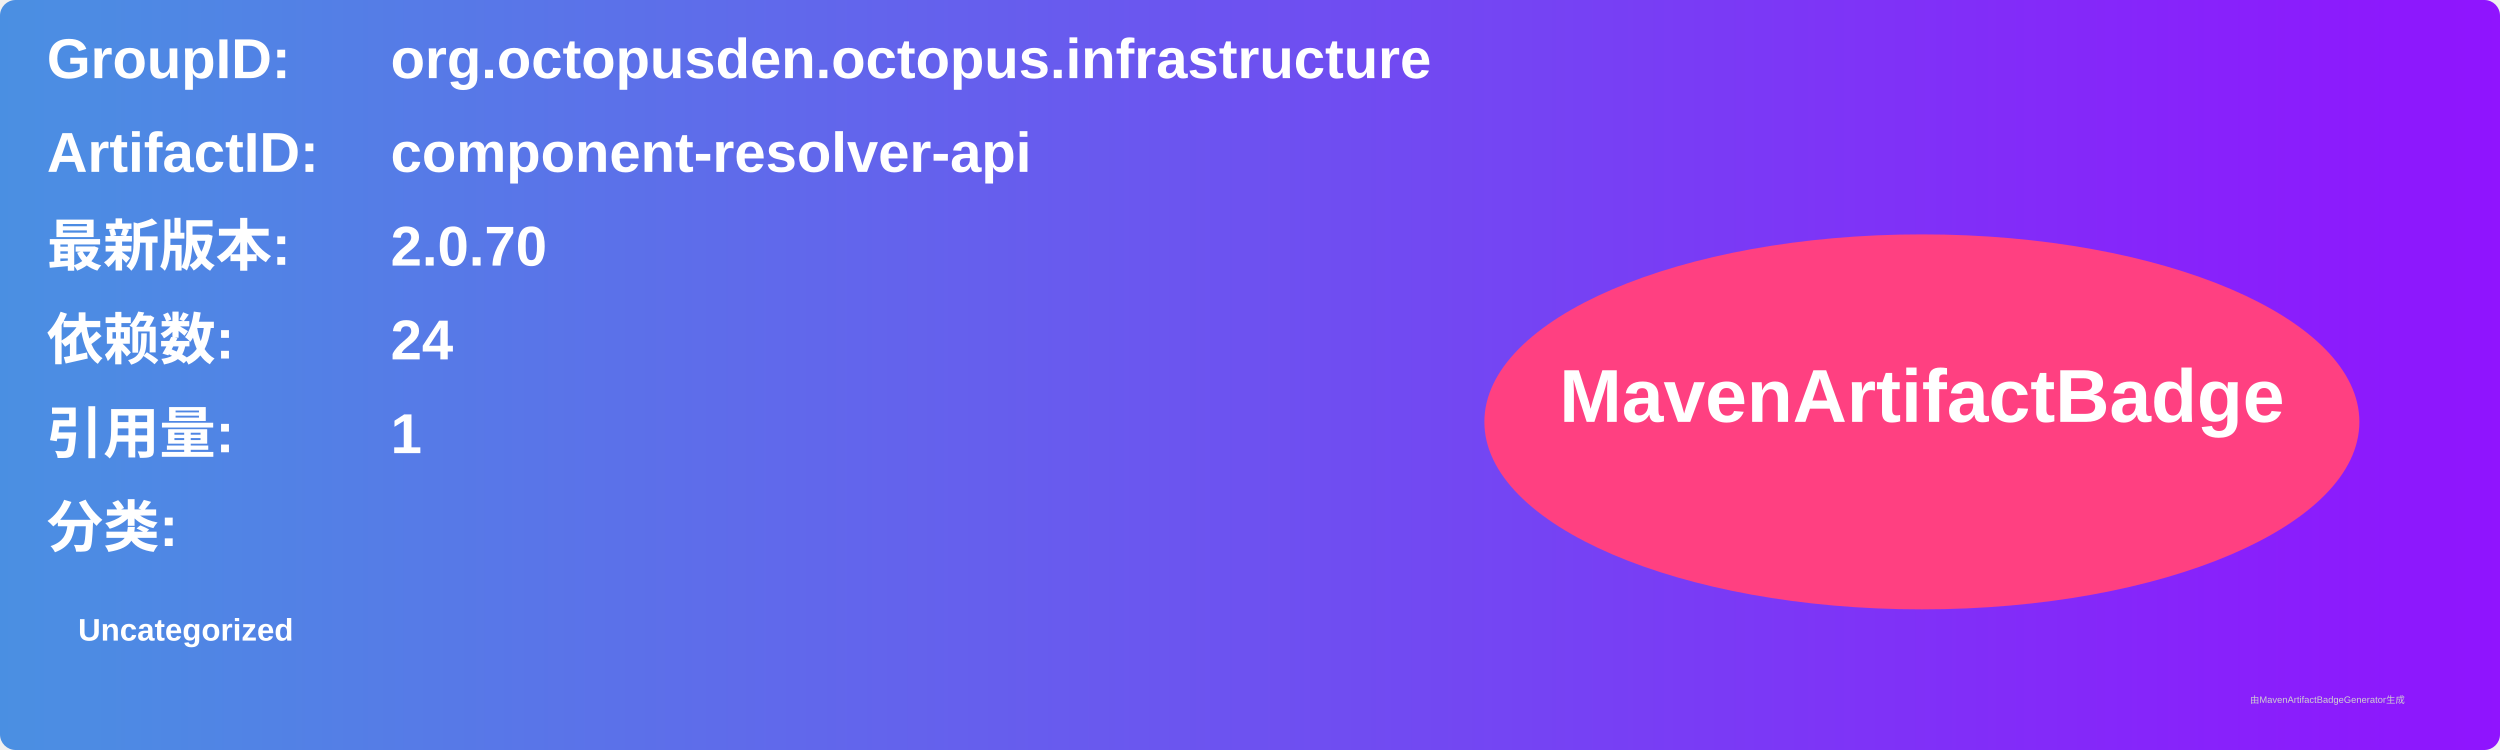
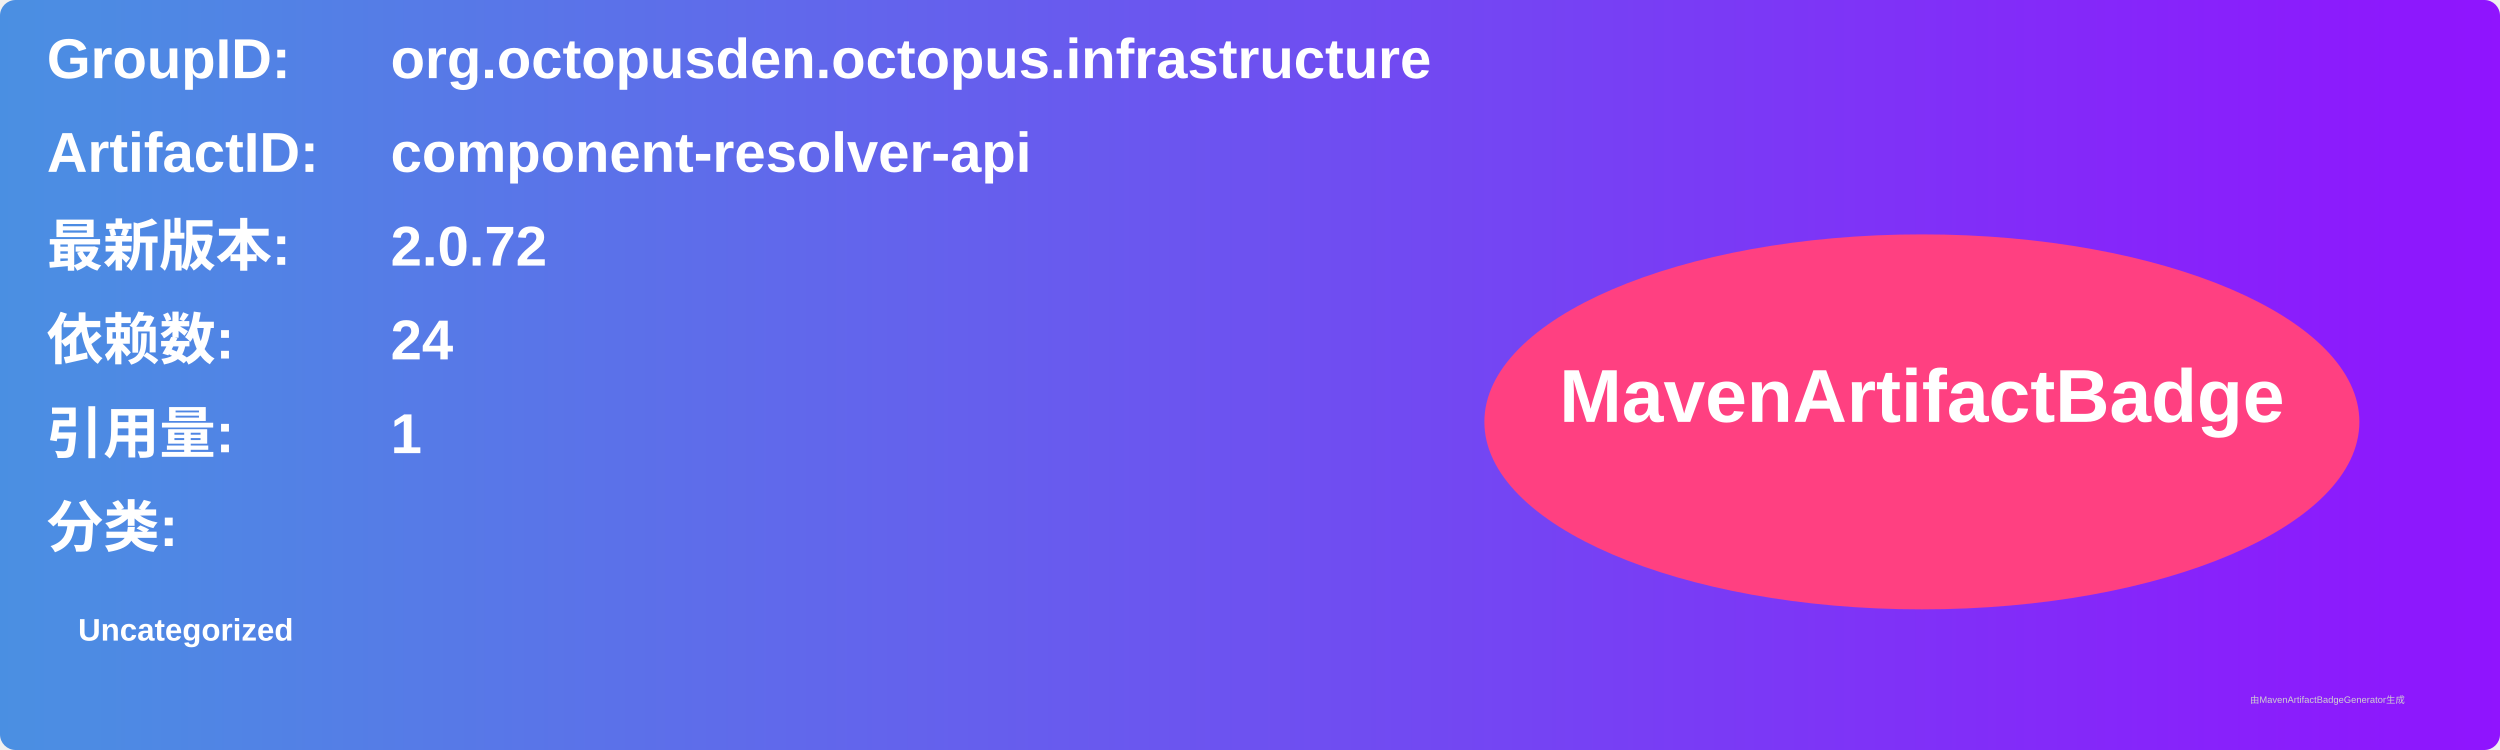
<svg xmlns="http://www.w3.org/2000/svg" width="800" height="240" viewBox="0 0 800 240">
  <linearGradient id="grad" x1="0%" y1="0%" x2="100%" y2="0%">
    <stop offset="0%" stop-color="#4a90e2" />
    <stop offset="100%" stop-color="#9013fe" />
  </linearGradient>
  <rect width="100%" height="100%" rx="5" ry="5" fill="url(#grad)" />
  <g transform="translate(15, 15)">
    <text x="0" y="10" font-family="Arial" font-size="18" fill="white" font-weight="bold" width="260">GroupID:</text>
    <text x="110" y="10" font-family="Arial" font-size="18" fill="white" font-weight="bold" width="460">org.octopusden.octopus.infrastructure</text>
    <text x="0" y="40" font-family="Arial" font-size="18" fill="white" font-weight="bold" width="260">ArtifactID:</text>
    <text x="110" y="40" font-family="Arial" font-size="18" fill="white" font-weight="bold" width="460">component-resolver-api</text>
    <text x="0" y="70" font-family="Arial" font-size="18" fill="white" font-weight="bold">最新版本:</text>
    <text x="110" y="70" font-family="Arial" font-size="18" fill="white" font-weight="bold">
-       <tspan font-weight="bold">2.0.70</tspan>
+       <tspan font-weight="bold">2.0.72</tspan>
    </text>
    <text x="0" y="100" font-family="Arial" font-size="18" fill="white" font-weight="bold">依赖数: </text>
    <text x="110" y="100" font-family="Arial" font-size="18" fill="white">
      <tspan font-weight="bold">24</tspan>
    </text>
    <text x="0" y="130" font-family="Arial" font-size="18" fill="white" font-weight="bold">引用量: </text>
    <text x="110" y="130" font-family="Arial" font-size="18" fill="white">
      <tspan font-weight="bold">1</tspan>
    </text>
    <text x="0" y="160" font-family="Arial" font-size="18" fill="white" font-weight="bold">分类:</text>
    <text x="10" y="190" font-family="Arial" font-size="10" fill="white">
      <tspan font-weight="bold">Uncategorized</tspan>
    </text>
    <ellipse cx="600" cy="120" rx="140" ry="60" fill="#ff4081" />
    <text x="600" y="120" text-anchor="middle" font-family="Arial" font-size="24" fill="white" font-weight="bold">MavenArtifactBadge</text>
  </g>
  <text x="720" y="225" font-family="Arial" font-size="3" fill="#d0d0d0">由MavenArtifactBadgeGenerator生成</text>
</svg>
